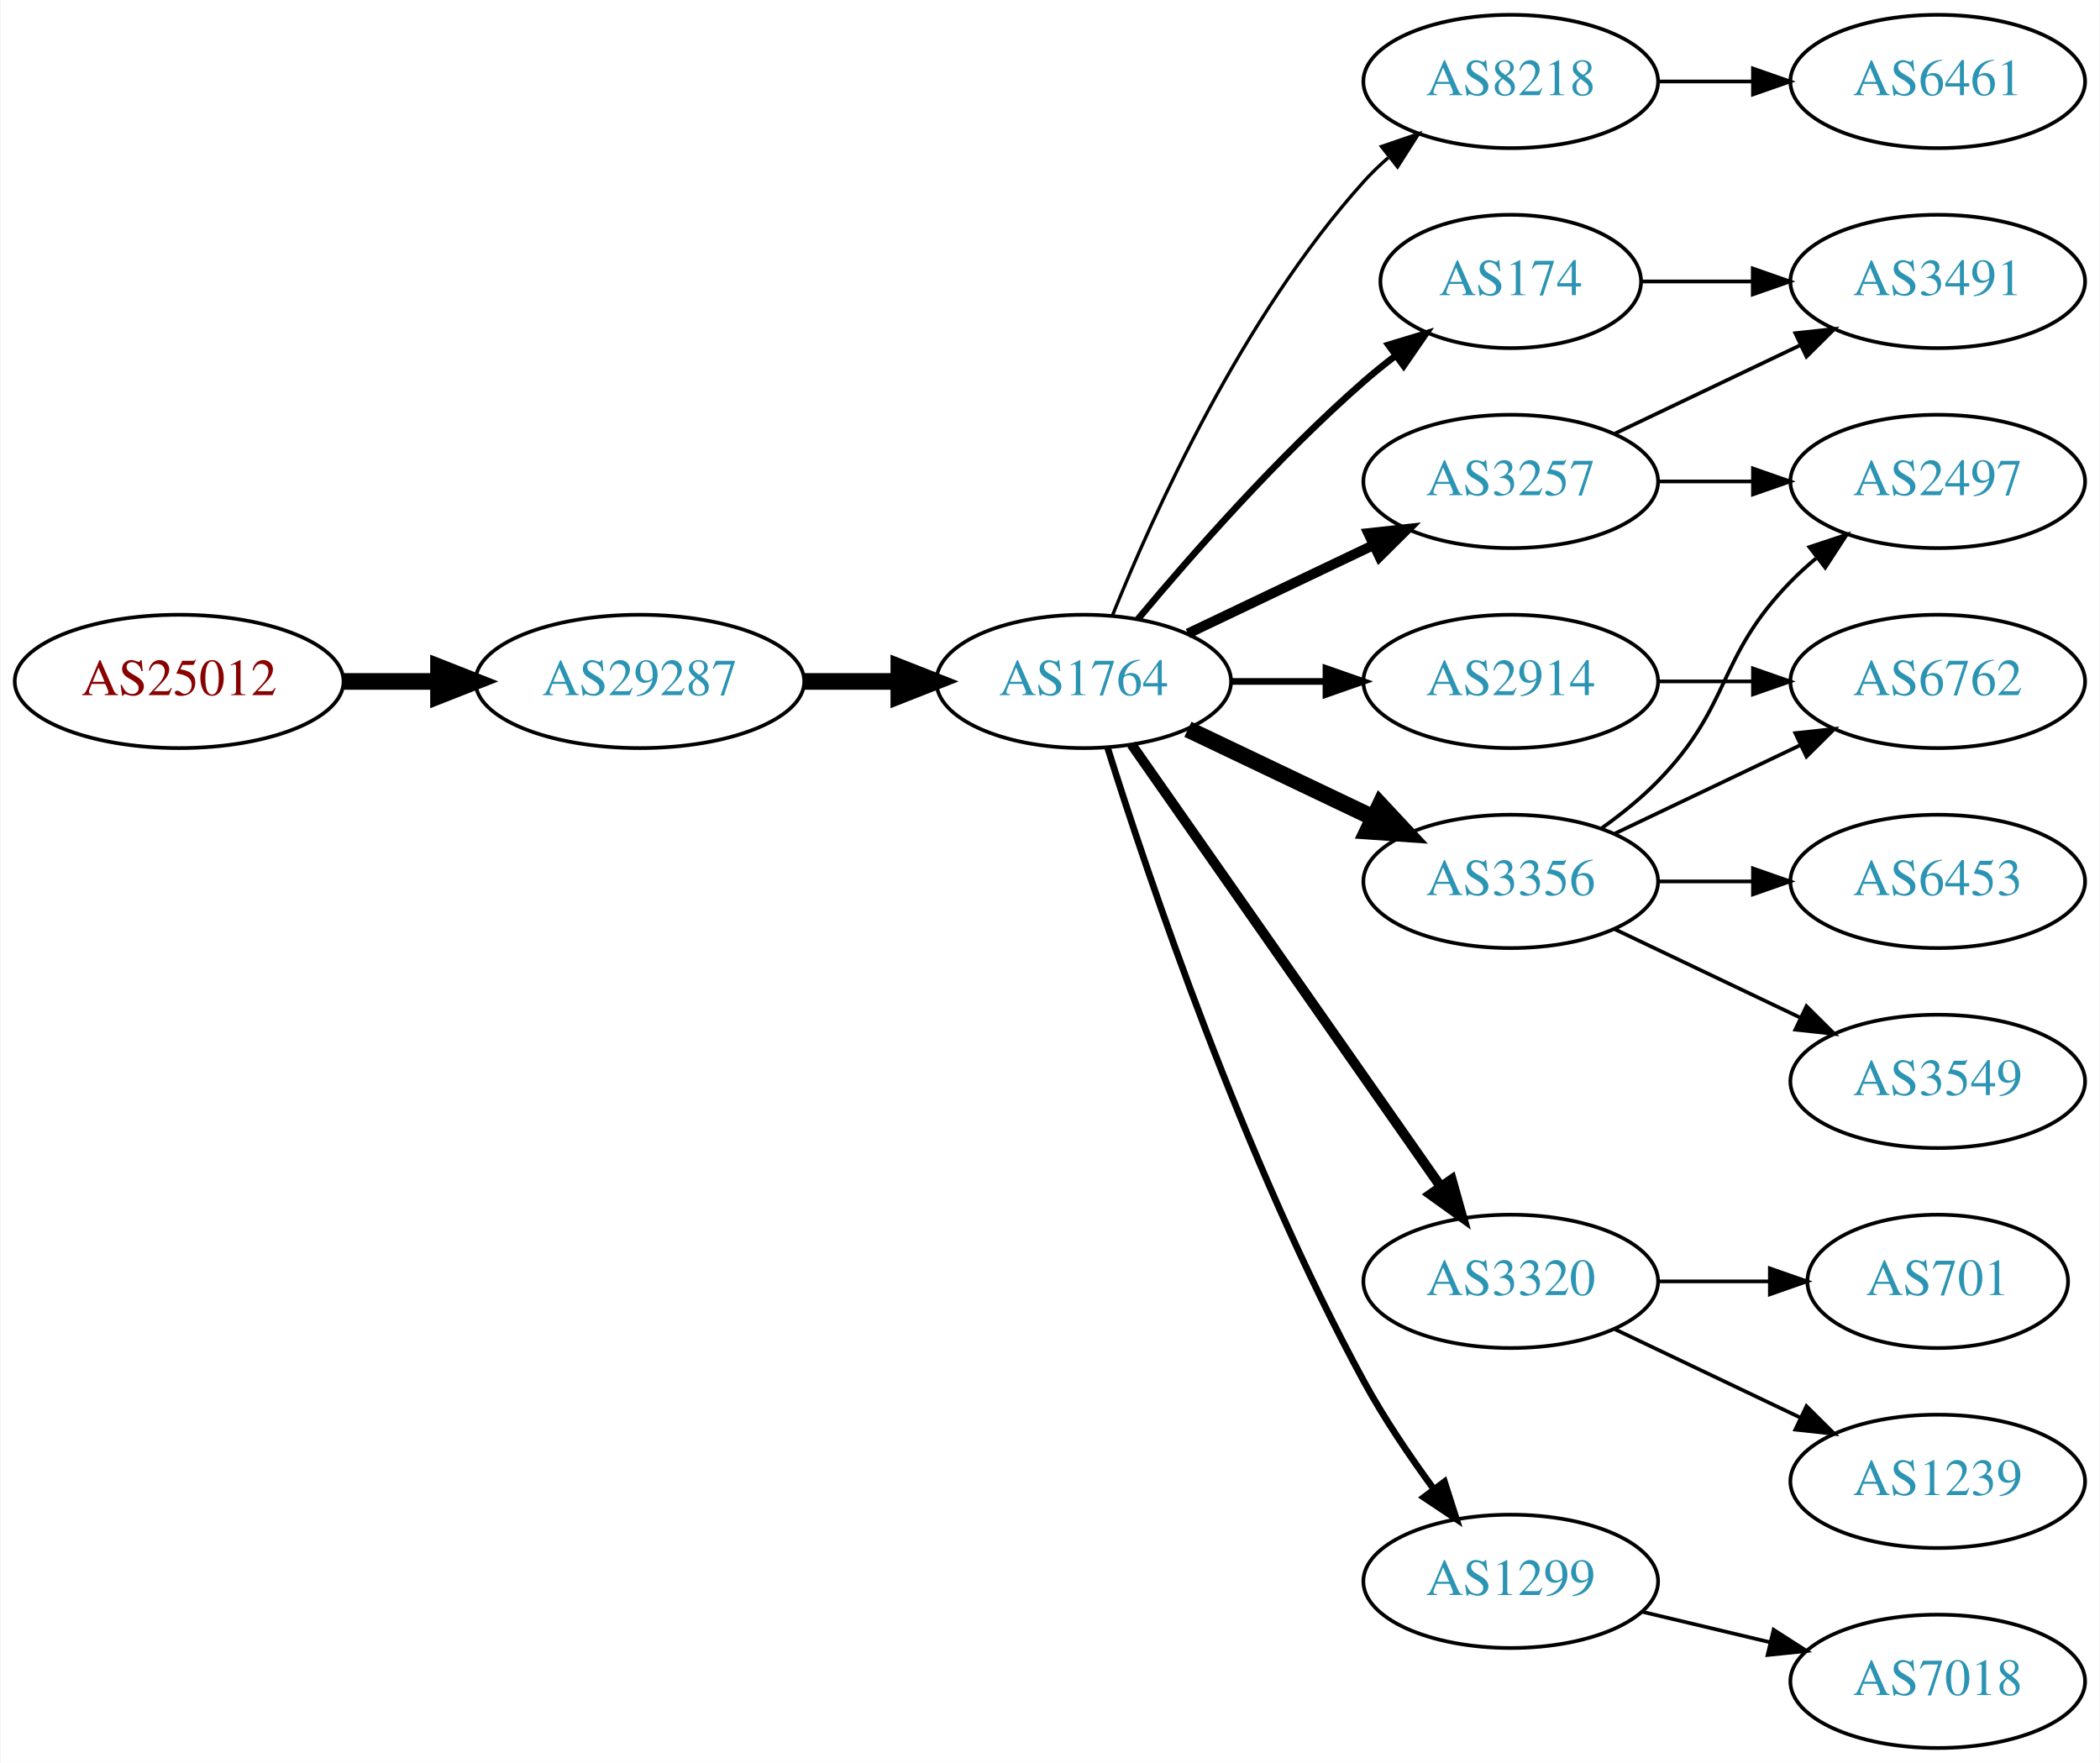
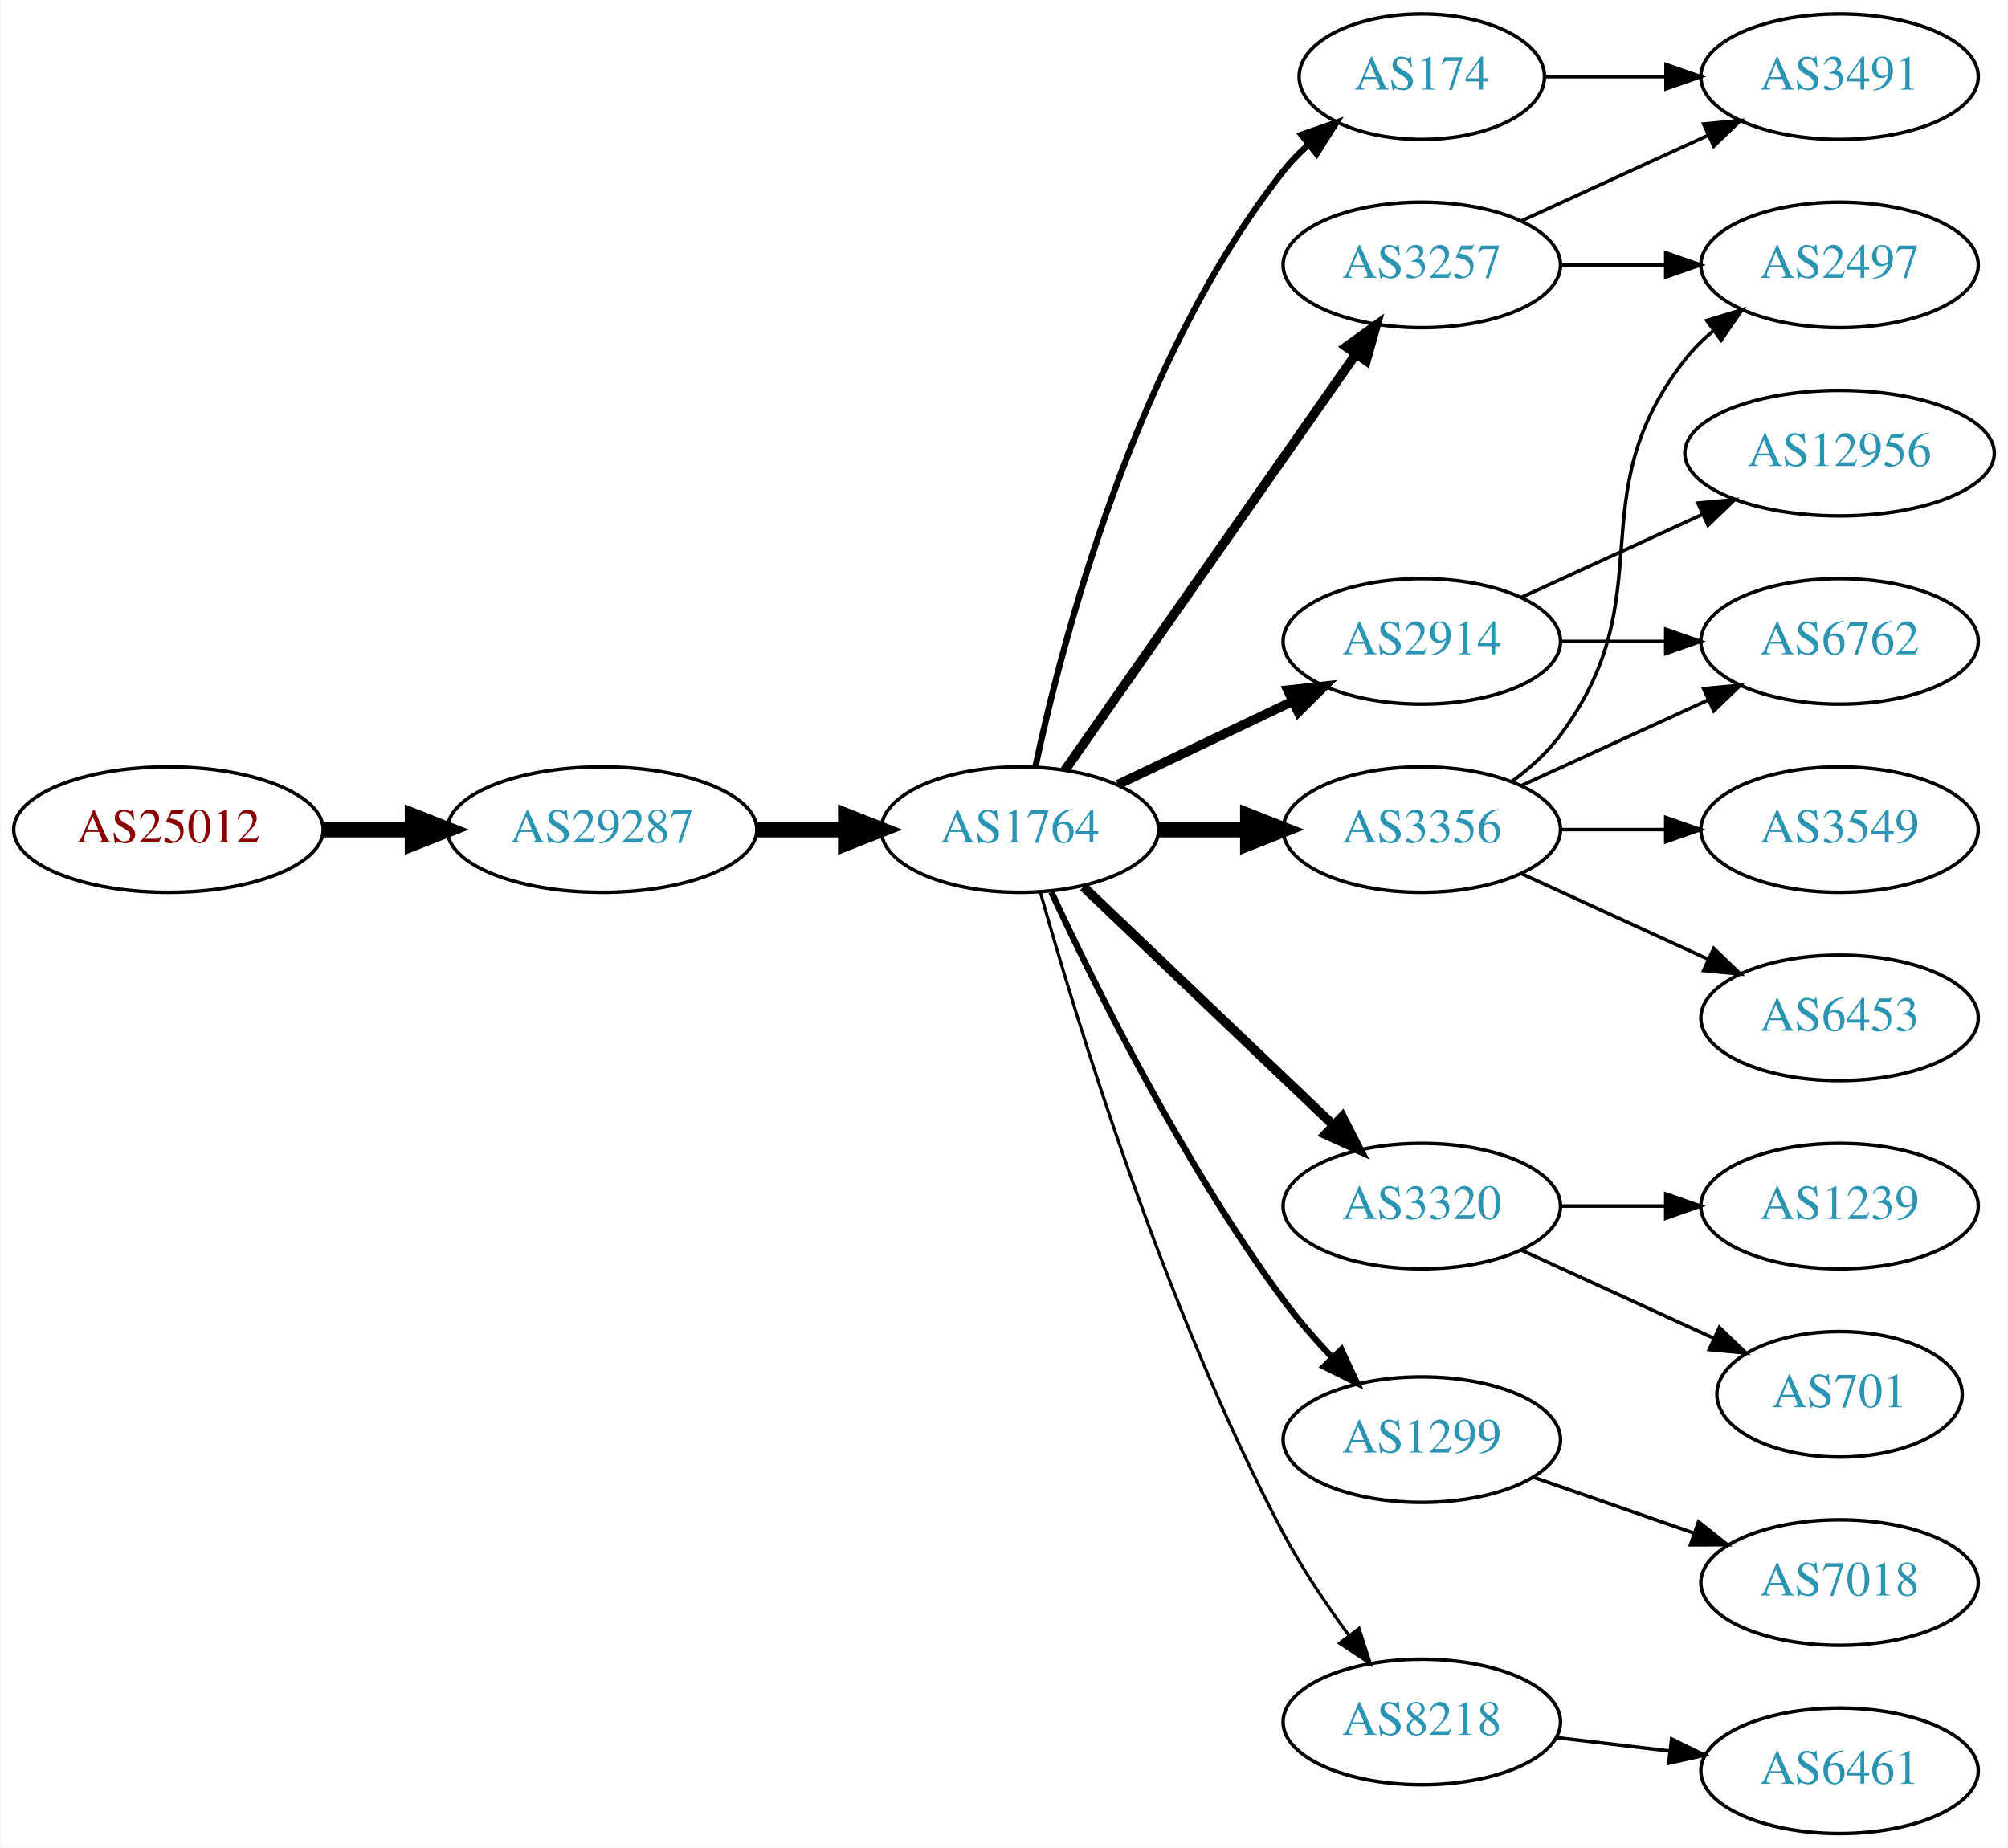
- <svg xmlns="http://www.w3.org/2000/svg" xmlns:xlink="http://www.w3.org/1999/xlink" width="567pt" height="476pt" viewBox="0.00 0.00 566.66 476.00">
-   <g id="graph0" class="graph" transform="scale(1 1) rotate(0) translate(4 472)">
-     <polygon fill="white" stroke="none" points="-4,4 -4,-472 562.663,-472 562.663,4 -4,4" />
+ <svg xmlns="http://www.w3.org/2000/svg" xmlns:xlink="http://www.w3.org/1999/xlink" width="576pt" height="530pt" viewBox="0.00 0.00 575.76 530.00">
+   <g id="graph0" class="graph" transform="scale(1 1) rotate(0) translate(4 526)">
+     <polygon fill="white" stroke="none" points="-4,4 -4,-526 571.762,-526 571.762,4 -4,4" />
    <g id="node1" class="node">
      <g id="a_node1">
        <a xlink:href="/asn/25012" xlink:title="AS25012 ~ ASN-EUI [AT]">
          <ellipse fill="#ffffff" stroke="black" cx="44.196" cy="-288" rx="44.393" ry="18" />
          <text text-anchor="middle" x="44.196" y="-284.3" font-family="Times,serif" font-size="14.00" fill="#880000">AS25012</text>
        </a>
      </g>
    </g>
    <g id="node2" class="node">
      <g id="a_node2">
        <a xlink:href="/asn/29287" xlink:title="AS29287 ~ Wien Energie [AT]">
          <ellipse fill="#ffffff" stroke="black" cx="168.588" cy="-288" rx="44.393" ry="18" />
          <text text-anchor="middle" x="168.588" y="-284.3" font-family="Times,serif" font-size="14.00" fill="#2c94b3">AS29287</text>
        </a>
      </g>
    </g>
    <g id="edge1" class="edge">
      <path fill="none" stroke="black" stroke-width="4.5" d="M88.692,-288C96.898,-288 105.569,-288 114.041,-288" />
      <polygon fill="black" stroke="black" stroke-width="4.5" points="114.233,-291.938 124.233,-288 114.233,-284.063 114.233,-291.938" />
    </g>
    <g id="node3" class="node">
      <g id="a_node3">
        <a xlink:href="/asn/1764" xlink:title="AS1764 ~ NEXTLAYER-AS [AT]">
          <ellipse fill="#ffffff" stroke="black" cx="288.431" cy="-288" rx="39.794" ry="18" />
          <text text-anchor="middle" x="288.431" y="-284.3" font-family="Times,serif" font-size="14.00" fill="#2c94b3">AS1764</text>
        </a>
      </g>
    </g>
    <g id="edge2" class="edge">
      <path fill="none" stroke="black" stroke-width="4.5" d="M212.799,-288C221.112,-288 229.875,-288 238.357,-288" />
      <polygon fill="black" stroke="black" stroke-width="4.5" points="238.516,-291.938 248.516,-288 238.516,-284.063 238.516,-291.938" />
    </g>
    <g id="node4" class="node">
      <g id="a_node4">
-         <a xlink:href="/asn/8218" xlink:title="AS8218 ~ legacy Neotelecoms [FR]">
+         <a xlink:href="/asn/3257" xlink:title="AS3257 ~ GTT [DE]">
          <ellipse fill="#ffffff" stroke="black" cx="403.724" cy="-450" rx="39.794" ry="18" />
-           <text text-anchor="middle" x="403.724" y="-446.3" font-family="Times,serif" font-size="14.00" fill="#2c94b3">AS8218</text>
+           <text text-anchor="middle" x="403.724" y="-446.3" font-family="Times,serif" font-size="14.00" fill="#2c94b3">AS3257</text>
        </a>
      </g>
    </g>
    <g id="edge3" class="edge">
-       <path fill="none" stroke="black" stroke-width="0.9" d="M296.179,-305.787C307.23,-333.243 331.283,-386.578 364.077,-423 366.08,-425.224 368.298,-427.363 370.631,-429.397" />
-       <polygon fill="black" stroke="black" stroke-width="0.9" points="368.829,-432.433 378.85,-435.873 373.161,-426.935 368.829,-432.433" />
+       <path fill="none" stroke="black" stroke-width="2.7" d="M301.341,-305.031C321.263,-333.517 361.452,-390.985 384.802,-424.374" />
+       <polygon fill="black" stroke="black" stroke-width="2.7" points="382.033,-426.521 390.632,-432.71 387.769,-422.509 382.033,-426.521" />
    </g>
    <g id="node5" class="node">
      <g id="a_node5">
-         <a xlink:href="/asn/3257" xlink:title="AS3257 ~ GTT [DE]">
+         <a xlink:href="/asn/2914" xlink:title="AS2914 ~ NTT America, Inc. [US]">
          <ellipse fill="#ffffff" stroke="black" cx="403.724" cy="-342" rx="39.794" ry="18" />
-           <text text-anchor="middle" x="403.724" y="-338.3" font-family="Times,serif" font-size="14.00" fill="#2c94b3">AS3257</text>
+           <text text-anchor="middle" x="403.724" y="-338.3" font-family="Times,serif" font-size="14.00" fill="#2c94b3">AS2914</text>
        </a>
      </g>
    </g>
    <g id="edge4" class="edge">
      <path fill="none" stroke="black" stroke-width="2.7" d="M316.567,-300.934C331.561,-308.081 350.382,-317.052 366.605,-324.785" />
      <polygon fill="black" stroke="black" stroke-width="2.7" points="365.276,-328.028 375.809,-329.171 368.288,-321.709 365.276,-328.028" />
    </g>
    <g id="node6" class="node">
      <g id="a_node6">
-         <a xlink:href="/asn/3320" xlink:title="AS3320 ~ DTAG [DE]">
-           <ellipse fill="#ffffff" stroke="black" cx="403.724" cy="-126" rx="39.794" ry="18" />
-           <text text-anchor="middle" x="403.724" y="-122.3" font-family="Times,serif" font-size="14.00" fill="#2c94b3">AS3320</text>
+         <a xlink:href="/asn/3356" xlink:title="AS3356 ~ Level 3 Parent, LLC [US]">
+           <ellipse fill="#ffffff" stroke="black" cx="403.724" cy="-288" rx="39.794" ry="18" />
+           <text text-anchor="middle" x="403.724" y="-284.3" font-family="Times,serif" font-size="14.00" fill="#2c94b3">AS3356</text>
        </a>
      </g>
    </g>
    <g id="edge5" class="edge">
-       <path fill="none" stroke="black" stroke-width="2.7" d="M301.341,-270.969C321.263,-242.483 361.452,-185.015 384.802,-151.626" />
-       <polygon fill="black" stroke="black" stroke-width="2.7" points="387.769,-153.491 390.632,-143.29 382.033,-149.479 387.769,-153.491" />
+       <path fill="none" stroke="black" stroke-width="4.5" d="M328.103,-288C336.306,-288 345.07,-288 353.602,-288" />
+       <polygon fill="black" stroke="black" stroke-width="4.5" points="353.841,-291.938 363.841,-288 353.841,-284.063 353.841,-291.938" />
    </g>
    <g id="node7" class="node">
      <g id="a_node7">
-         <a xlink:href="/asn/3356" xlink:title="AS3356 ~ Level 3 Parent, LLC [US]">
-           <ellipse fill="#ffffff" stroke="black" cx="403.724" cy="-234" rx="39.794" ry="18" />
-           <text text-anchor="middle" x="403.724" y="-230.3" font-family="Times,serif" font-size="14.00" fill="#2c94b3">AS3356</text>
+         <a xlink:href="/asn/3320" xlink:title="AS3320 ~ DTAG [DE]">
+           <ellipse fill="#ffffff" stroke="black" cx="403.724" cy="-180" rx="39.794" ry="18" />
+           <text text-anchor="middle" x="403.724" y="-176.3" font-family="Times,serif" font-size="14.00" fill="#2c94b3">AS3320</text>
        </a>
      </g>
    </g>
    <g id="edge6" class="edge">
-       <path fill="none" stroke="black" stroke-width="4.5" d="M316.567,-275.066C331.561,-267.919 350.382,-258.948 366.605,-251.215" />
-       <polygon fill="black" stroke="black" stroke-width="4.5" points="368.476,-254.686 375.809,-246.829 365.087,-247.577 368.476,-254.686" />
+       <path fill="none" stroke="black" stroke-width="2.7" d="M306.638,-271.597C325.713,-253.413 356.633,-223.937 378.23,-203.349" />
+       <polygon fill="black" stroke="black" stroke-width="2.7" points="380.903,-205.637 385.726,-196.203 376.073,-200.57 380.903,-205.637" />
    </g>
    <g id="node8" class="node">
      <g id="a_node8">
-         <a xlink:href="/asn/2914" xlink:title="AS2914 ~ NTT America, Inc. [US]">
-           <ellipse fill="#ffffff" stroke="black" cx="403.724" cy="-288" rx="39.794" ry="18" />
-           <text text-anchor="middle" x="403.724" y="-284.3" font-family="Times,serif" font-size="14.00" fill="#2c94b3">AS2914</text>
+         <a xlink:href="/asn/1299" xlink:title="AS1299 ~ Telia Carrier [EU]">
+           <ellipse fill="#ffffff" stroke="black" cx="403.724" cy="-113" rx="39.794" ry="18" />
+           <text text-anchor="middle" x="403.724" y="-109.3" font-family="Times,serif" font-size="14.00" fill="#2c94b3">AS1299</text>
        </a>
      </g>
    </g>
    <g id="edge7" class="edge">
-       <path fill="none" stroke="black" stroke-width="1.8" d="M328.103,-288C336.306,-288 345.07,-288 353.602,-288" />
-       <polygon fill="black" stroke="black" stroke-width="1.8" points="353.841,-291.5 363.841,-288 353.841,-284.5 353.841,-291.5" />
+       <path fill="none" stroke="black" stroke-width="1.8" d="M297.477,-270.065C309.876,-243.325 335.259,-191.979 364.077,-153 368.243,-147.366 373.152,-141.712 378.048,-136.502" />
+       <polygon fill="black" stroke="black" stroke-width="1.8" points="380.652,-138.845 385.125,-129.241 375.639,-133.96 380.652,-138.845" />
    </g>
    <g id="node9" class="node">
      <g id="a_node9">
-         <a xlink:href="/asn/1299" xlink:title="AS1299 ~ Telia Carrier [EU]">
-           <ellipse fill="#ffffff" stroke="black" cx="403.724" cy="-45" rx="39.794" ry="18" />
-           <text text-anchor="middle" x="403.724" y="-41.3" font-family="Times,serif" font-size="14.00" fill="#2c94b3">AS1299</text>
+         <a xlink:href="/asn/8218" xlink:title="AS8218 ~ legacy Neotelecoms [FR]">
+           <ellipse fill="#ffffff" stroke="black" cx="403.724" cy="-32" rx="39.794" ry="18" />
+           <text text-anchor="middle" x="403.724" y="-28.3" font-family="Times,serif" font-size="14.00" fill="#2c94b3">AS8218</text>
        </a>
      </g>
    </g>
    <g id="edge8" class="edge">
-       <path fill="none" stroke="black" stroke-width="1.8" d="M294.852,-270.159C305.623,-235.854 331.514,-158.797 364.077,-99 369.509,-89.026 376.483,-78.731 383.009,-69.84" />
-       <polygon fill="black" stroke="black" stroke-width="1.8" points="385.842,-71.895 389.062,-61.802 380.251,-67.684 385.842,-71.895" />
+       <path fill="none" stroke="black" stroke-width="0.9" d="M294.308,-270.03C304.489,-233.899 329.923,-150.41 364.077,-86 369.398,-75.966 376.347,-65.658 382.883,-56.772" />
+       <polygon fill="black" stroke="black" stroke-width="0.9" points="385.714,-58.831 388.956,-48.745 380.131,-54.608 385.714,-58.831" />
    </g>
    <g id="node10" class="node">
      <g id="a_node10">
        <a xlink:href="/asn/174" xlink:title="AS174 ~ Cogent Communications [US]">
-           <ellipse fill="#ffffff" stroke="black" cx="403.724" cy="-396" rx="35.194" ry="18" />
-           <text text-anchor="middle" x="403.724" y="-392.3" font-family="Times,serif" font-size="14.00" fill="#2c94b3">AS174</text>
+           <ellipse fill="#ffffff" stroke="black" cx="403.724" cy="-504" rx="35.194" ry="18" />
+           <text text-anchor="middle" x="403.724" y="-500.3" font-family="Times,serif" font-size="14.00" fill="#2c94b3">AS174</text>
        </a>
      </g>
    </g>
    <g id="edge9" class="edge">
-       <path fill="none" stroke="black" stroke-width="1.8" d="M303.061,-304.817C317.343,-321.929 340.89,-348.745 364.077,-369 366.747,-371.332 369.62,-373.648 372.55,-375.886" />
-       <polygon fill="black" stroke="black" stroke-width="1.8" points="370.701,-378.87 380.841,-381.939 374.828,-373.216 370.701,-378.87" />
-     </g>
-     <g id="node11" class="node">
-       <g id="a_node11">
-         <a xlink:href="/asn/6461" xlink:title="AS6461 ~ Zayo Bandwidth [US]">
-           <ellipse fill="#ffffff" stroke="black" cx="519.017" cy="-450" rx="39.794" ry="18" />
-           <text text-anchor="middle" x="519.017" y="-446.3" font-family="Times,serif" font-size="14.00" fill="#2c94b3">AS6461</text>
-         </a>
-       </g>
-     </g>
-     <g id="edge10" class="edge">
-       <path fill="none" stroke="black" d="M443.396,-450C451.599,-450 460.363,-450 468.895,-450" />
-       <polygon fill="black" stroke="black" points="469.134,-453.5 479.134,-450 469.134,-446.5 469.134,-453.5" />
-     </g>
-     <g id="node14" class="node">
-       <g id="a_node14">
+       <path fill="none" stroke="black" stroke-width="1.8" d="M292.921,-306.16C300.552,-342.03 321.544,-423.155 364.077,-477 366.157,-479.633 368.562,-482.116 371.135,-484.428" />
+       <polygon fill="black" stroke="black" stroke-width="1.8" points="369.192,-487.354 379.198,-490.835 373.546,-481.873 369.192,-487.354" />
+     </g>
+     <g id="node15" class="node">
+       <g id="a_node15">
        <a xlink:href="/asn/2497" xlink:title="AS2497 ~ Internet Initiative Japan Inc. [JP]">
-           <ellipse fill="#ffffff" stroke="black" cx="519.017" cy="-342" rx="39.794" ry="18" />
-           <text text-anchor="middle" x="519.017" y="-338.3" font-family="Times,serif" font-size="14.00" fill="#2c94b3">AS2497</text>
+           <ellipse fill="#ffffff" stroke="black" cx="523.566" cy="-450" rx="39.794" ry="18" />
+           <text text-anchor="middle" x="523.566" y="-446.3" font-family="Times,serif" font-size="14.00" fill="#2c94b3">AS2497</text>
        </a>
      </g>
    </g>
    <g id="edge16" class="edge">
-       <path fill="none" stroke="black" d="M443.396,-342C451.599,-342 460.363,-342 468.895,-342" />
-       <polygon fill="black" stroke="black" points="469.134,-345.5 479.134,-342 469.134,-338.5 469.134,-345.5" />
+       <path fill="none" stroke="black" d="M443.636,-450C453.19,-450 463.539,-450 473.502,-450" />
+       <polygon fill="black" stroke="black" points="473.695,-453.5 483.695,-450 473.694,-446.5 473.695,-453.5" />
    </g>
    <g id="node16" class="node">
      <g id="a_node16">
        <a xlink:href="/asn/3491" xlink:title="AS3491 ~ PCCW Global, Inc. [US]">
-           <ellipse fill="#ffffff" stroke="black" cx="519.017" cy="-396" rx="39.794" ry="18" />
-           <text text-anchor="middle" x="519.017" y="-392.3" font-family="Times,serif" font-size="14.00" fill="#2c94b3">AS3491</text>
-         </a>
-       </g>
-     </g>
-     <g id="edge15" class="edge">
-       <path fill="none" stroke="black" d="M431.86,-354.934C446.854,-362.081 465.675,-371.052 481.898,-378.785" />
-       <polygon fill="black" stroke="black" points="480.569,-382.028 491.102,-383.171 483.581,-375.709 480.569,-382.028" />
-     </g>
-     <g id="node18" class="node">
-       <g id="a_node18">
-         <a xlink:href="/asn/1239" xlink:title="AS1239 ~ Sprint [US]">
-           <ellipse fill="#ffffff" stroke="black" cx="519.017" cy="-72" rx="39.794" ry="18" />
-           <text text-anchor="middle" x="519.017" y="-68.3" font-family="Times,serif" font-size="14.00" fill="#2c94b3">AS1239</text>
-         </a>
-       </g>
-     </g>
-     <g id="edge19" class="edge">
-       <path fill="none" stroke="black" d="M431.86,-113.066C446.854,-105.919 465.675,-96.948 481.898,-89.215" />
-       <polygon fill="black" stroke="black" points="483.581,-92.291 491.102,-84.829 480.569,-85.972 483.581,-92.291" />
-     </g>
-     <g id="node19" class="node">
-       <g id="a_node19">
-         <a xlink:href="/asn/701" xlink:title="AS701 ~ UUNET [US]">
-           <ellipse fill="#ffffff" stroke="black" cx="519.017" cy="-126" rx="35.194" ry="18" />
-           <text text-anchor="middle" x="519.017" y="-122.3" font-family="Times,serif" font-size="14.00" fill="#2c94b3">AS701</text>
-         </a>
-       </g>
-     </g>
-     <g id="edge20" class="edge">
-       <path fill="none" stroke="black" d="M443.396,-126C453.101,-126 463.592,-126 473.555,-126" />
-       <polygon fill="black" stroke="black" points="473.691,-129.5 483.691,-126 473.691,-122.5 473.691,-129.5" />
+           <ellipse fill="#ffffff" stroke="black" cx="523.566" cy="-504" rx="39.794" ry="18" />
+           <text text-anchor="middle" x="523.566" y="-500.3" font-family="Times,serif" font-size="14.00" fill="#2c94b3">AS3491</text>
+         </a>
+       </g>
+     </g>
+     <g id="edge17" class="edge">
+       <path fill="none" stroke="black" d="M432.353,-462.661C448.31,-469.973 468.58,-479.261 485.863,-487.181" />
+       <polygon fill="black" stroke="black" points="484.562,-490.435 495.111,-491.419 487.478,-484.071 484.562,-490.435" />
+     </g>
+     <g id="node11" class="node">
+       <g id="a_node11">
+         <a xlink:href="/asn/12956" xlink:title="AS12956 ~ TELXIUS [ES]">
+           <ellipse fill="#ffffff" stroke="black" cx="523.566" cy="-396" rx="44.393" ry="18" />
+           <text text-anchor="middle" x="523.566" y="-392.3" font-family="Times,serif" font-size="14.00" fill="#2c94b3">AS12956</text>
+         </a>
+       </g>
+     </g>
+     <g id="edge10" class="edge">
+       <path fill="none" stroke="black" d="M432.353,-354.661C447.85,-361.762 467.417,-370.728 484.364,-378.494" />
+       <polygon fill="black" stroke="black" points="482.917,-381.681 493.466,-382.665 485.833,-375.317 482.917,-381.681" />
    </g>
    <g id="node12" class="node">
      <g id="a_node12">
        <a xlink:href="/asn/6762" xlink:title="AS6762 ~ TELECOM ITALIA SPARKLE S.p.A. [IT]">
-           <ellipse fill="#ffffff" stroke="black" cx="519.017" cy="-288" rx="39.794" ry="18" />
-           <text text-anchor="middle" x="519.017" y="-284.3" font-family="Times,serif" font-size="14.00" fill="#2c94b3">AS6762</text>
+           <ellipse fill="#ffffff" stroke="black" cx="523.566" cy="-342" rx="39.794" ry="18" />
+           <text text-anchor="middle" x="523.566" y="-338.3" font-family="Times,serif" font-size="14.00" fill="#2c94b3">AS6762</text>
        </a>
      </g>
    </g>
    <g id="edge11" class="edge">
-       <path fill="none" stroke="black" d="M431.86,-246.934C446.854,-254.081 465.675,-263.052 481.898,-270.785" />
-       <polygon fill="black" stroke="black" points="480.569,-274.028 491.102,-275.171 483.581,-267.709 480.569,-274.028" />
+       <path fill="none" stroke="black" d="M443.636,-342C453.19,-342 463.539,-342 473.502,-342" />
+       <polygon fill="black" stroke="black" points="473.695,-345.5 483.695,-342 473.694,-338.5 473.695,-345.5" />
+     </g>
+     <g id="edge13" class="edge">
+       <path fill="none" stroke="black" d="M432.353,-300.661C448.31,-307.973 468.58,-317.261 485.863,-325.181" />
+       <polygon fill="black" stroke="black" points="484.562,-328.435 495.111,-329.419 487.478,-322.071 484.562,-328.435" />
    </g>
    <g id="node13" class="node">
      <g id="a_node13">
+         <a xlink:href="/asn/3549" xlink:title="AS3549 ~ Level 3 Parent, LLC [US]">
+           <ellipse fill="#ffffff" stroke="black" cx="523.566" cy="-288" rx="39.794" ry="18" />
+           <text text-anchor="middle" x="523.566" y="-284.3" font-family="Times,serif" font-size="14.00" fill="#2c94b3">AS3549</text>
+         </a>
+       </g>
+     </g>
+     <g id="edge12" class="edge">
+       <path fill="none" stroke="black" d="M443.636,-288C453.19,-288 463.539,-288 473.502,-288" />
+       <polygon fill="black" stroke="black" points="473.695,-291.5 483.695,-288 473.694,-284.5 473.695,-291.5" />
+     </g>
+     <g id="node14" class="node">
+       <g id="a_node14">
        <a xlink:href="/asn/6453" xlink:title="AS6453 ~ TATA COMMUNICATIONS (AMERICA) INC [US]">
-           <ellipse fill="#ffffff" stroke="black" cx="519.017" cy="-234" rx="39.794" ry="18" />
-           <text text-anchor="middle" x="519.017" y="-230.3" font-family="Times,serif" font-size="14.00" fill="#2c94b3">AS6453</text>
-         </a>
-       </g>
-     </g>
-     <g id="edge12" class="edge">
-       <path fill="none" stroke="black" d="M443.396,-234C451.599,-234 460.363,-234 468.895,-234" />
-       <polygon fill="black" stroke="black" points="469.134,-237.5 479.134,-234 469.134,-230.5 469.134,-237.5" />
-     </g>
-     <g id="edge13" class="edge">
-       <path fill="none" stroke="black" d="M428.318,-248.389C433.574,-252.148 438.906,-256.437 443.37,-261 463.543,-281.617 459.198,-294.383 479.37,-315 481.463,-317.139 483.746,-319.218 486.123,-321.21" />
-       <polygon fill="black" stroke="black" points="484.367,-324.275 494.423,-327.611 488.641,-318.732 484.367,-324.275" />
-     </g>
-     <g id="node15" class="node">
-       <g id="a_node15">
-         <a xlink:href="/asn/3549" xlink:title="AS3549 ~ Level 3 Parent, LLC [US]">
-           <ellipse fill="#ffffff" stroke="black" cx="519.017" cy="-180" rx="39.794" ry="18" />
-           <text text-anchor="middle" x="519.017" y="-176.3" font-family="Times,serif" font-size="14.00" fill="#2c94b3">AS3549</text>
+           <ellipse fill="#ffffff" stroke="black" cx="523.566" cy="-234" rx="39.794" ry="18" />
+           <text text-anchor="middle" x="523.566" y="-230.3" font-family="Times,serif" font-size="14.00" fill="#2c94b3">AS6453</text>
        </a>
      </g>
    </g>
    <g id="edge14" class="edge">
-       <path fill="none" stroke="black" d="M431.86,-221.066C446.854,-213.919 465.675,-204.948 481.898,-197.215" />
-       <polygon fill="black" stroke="black" points="483.581,-200.291 491.102,-192.829 480.569,-193.972 483.581,-200.291" />
-     </g>
-     <g id="edge17" class="edge">
-       <path fill="none" stroke="black" d="M443.396,-288C451.599,-288 460.363,-288 468.895,-288" />
-       <polygon fill="black" stroke="black" points="469.134,-291.5 479.134,-288 469.134,-284.5 469.134,-291.5" />
+       <path fill="none" stroke="black" d="M432.353,-275.339C448.31,-268.027 468.58,-258.739 485.863,-250.819" />
+       <polygon fill="black" stroke="black" points="487.478,-253.929 495.111,-246.581 484.562,-247.565 487.478,-253.929" />
+     </g>
+     <g id="edge15" class="edge">
+       <path fill="none" stroke="black" d="M429.655,-301.882C434.731,-305.611 439.649,-310.016 443.37,-315 473.642,-355.542 448.072,-383.246 479.37,-423 481.695,-425.953 484.439,-428.67 487.398,-431.147" />
+       <polygon fill="black" stroke="black" points="485.457,-434.064 495.595,-437.145 489.591,-428.415 485.457,-434.064" />
    </g>
    <g id="node17" class="node">
      <g id="a_node17">
+         <a xlink:href="/asn/1239" xlink:title="AS1239 ~ Sprint [US]">
+           <ellipse fill="#ffffff" stroke="black" cx="523.566" cy="-180" rx="39.794" ry="18" />
+           <text text-anchor="middle" x="523.566" y="-176.3" font-family="Times,serif" font-size="14.00" fill="#2c94b3">AS1239</text>
+         </a>
+       </g>
+     </g>
+     <g id="edge18" class="edge">
+       <path fill="none" stroke="black" d="M443.636,-180C453.19,-180 463.539,-180 473.502,-180" />
+       <polygon fill="black" stroke="black" points="473.695,-183.5 483.695,-180 473.694,-176.5 473.695,-183.5" />
+     </g>
+     <g id="node18" class="node">
+       <g id="a_node18">
+         <a xlink:href="/asn/701" xlink:title="AS701 ~ UUNET [US]">
+           <ellipse fill="#ffffff" stroke="black" cx="523.566" cy="-126" rx="35.194" ry="18" />
+           <text text-anchor="middle" x="523.566" y="-122.3" font-family="Times,serif" font-size="14.00" fill="#2c94b3">AS701</text>
+         </a>
+       </g>
+     </g>
+     <g id="edge19" class="edge">
+       <path fill="none" stroke="black" d="M432.353,-167.339C448.769,-159.817 469.75,-150.202 487.347,-142.139" />
+       <polygon fill="black" stroke="black" points="489.092,-145.189 496.725,-137.842 486.176,-138.826 489.092,-145.189" />
+     </g>
+     <g id="node20" class="node">
+       <g id="a_node20">
        <a xlink:href="/asn/7018" xlink:title="AS7018 ~ AT&amp;T Services, Inc. [US]">
-           <ellipse fill="#ffffff" stroke="black" cx="519.017" cy="-18" rx="39.794" ry="18" />
-           <text text-anchor="middle" x="519.017" y="-14.3" font-family="Times,serif" font-size="14.00" fill="#2c94b3">AS7018</text>
-         </a>
-       </g>
-     </g>
-     <g id="edge18" class="edge">
-       <path fill="none" stroke="black" d="M439.331,-36.752C450.202,-34.162 462.357,-31.265 473.799,-28.538" />
-       <polygon fill="black" stroke="black" points="474.705,-31.92 483.621,-26.197 473.082,-25.111 474.705,-31.92" />
+           <ellipse fill="#ffffff" stroke="black" cx="523.566" cy="-72" rx="39.794" ry="18" />
+           <text text-anchor="middle" x="523.566" y="-68.3" font-family="Times,serif" font-size="14.00" fill="#2c94b3">AS7018</text>
+         </a>
+       </g>
    </g>
    <g id="edge21" class="edge">
-       <path fill="none" stroke="black" d="M439.023,-396C448.4,-396 458.75,-396 468.785,-396" />
-       <polygon fill="black" stroke="black" points="469.074,-399.5 479.074,-396 469.074,-392.5 469.074,-399.5" />
+       <path fill="none" stroke="black" d="M435.686,-102.228C449.782,-97.323 466.659,-91.451 481.772,-86.193" />
+       <polygon fill="black" stroke="black" points="483.108,-89.434 491.402,-82.843 480.807,-82.823 483.108,-89.434" />
+     </g>
+     <g id="node19" class="node">
+       <g id="a_node19">
+         <a xlink:href="/asn/6461" xlink:title="AS6461 ~ Zayo Bandwidth [US]">
+           <ellipse fill="#ffffff" stroke="black" cx="523.566" cy="-18" rx="39.794" ry="18" />
+           <text text-anchor="middle" x="523.566" y="-14.3" font-family="Times,serif" font-size="14.00" fill="#2c94b3">AS6461</text>
+         </a>
+       </g>
+     </g>
+     <g id="edge20" class="edge">
+       <path fill="none" stroke="black" d="M442.334,-27.532C452.645,-26.307 463.962,-24.962 474.763,-23.679" />
+       <polygon fill="black" stroke="black" points="475.392,-27.129 484.909,-22.474 474.566,-20.178 475.392,-27.129" />
+     </g>
+     <g id="edge22" class="edge">
+       <path fill="none" stroke="black" d="M439.125,-504C449.949,-504 462.117,-504 473.744,-504" />
+       <polygon fill="black" stroke="black" points="473.775,-507.5 483.775,-504 473.775,-500.5 473.775,-507.5" />
    </g>
  </g>
</svg>
